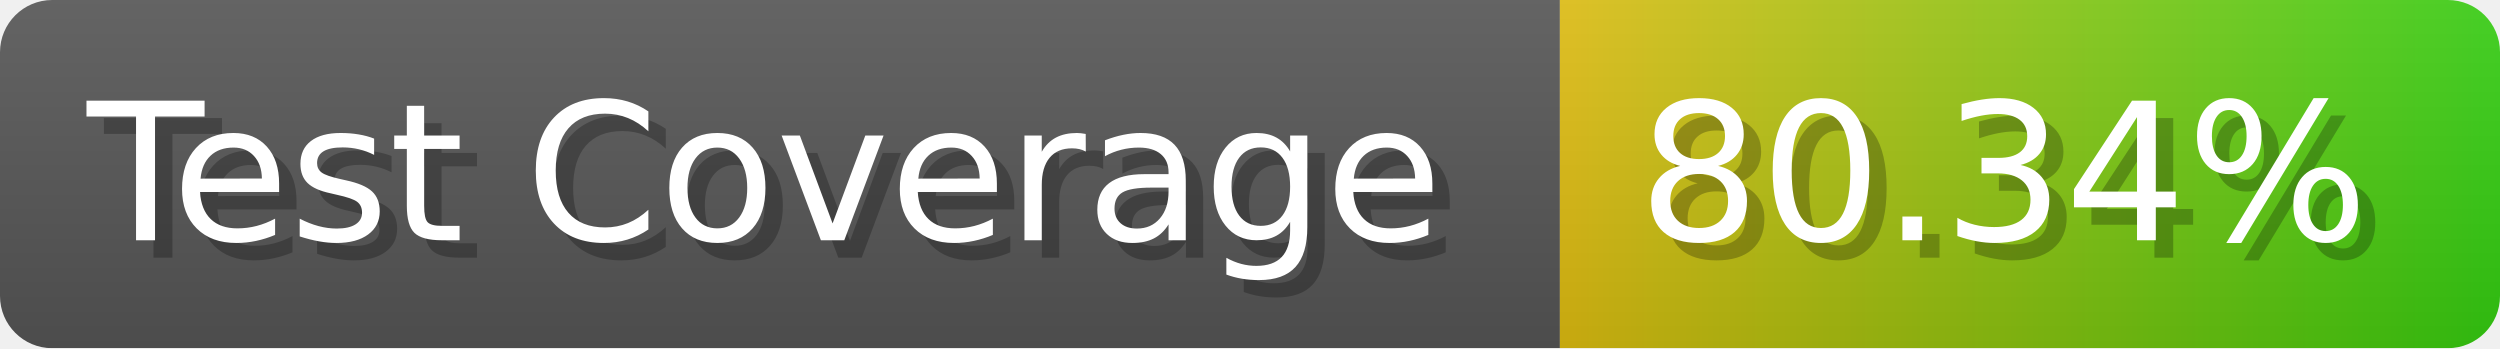
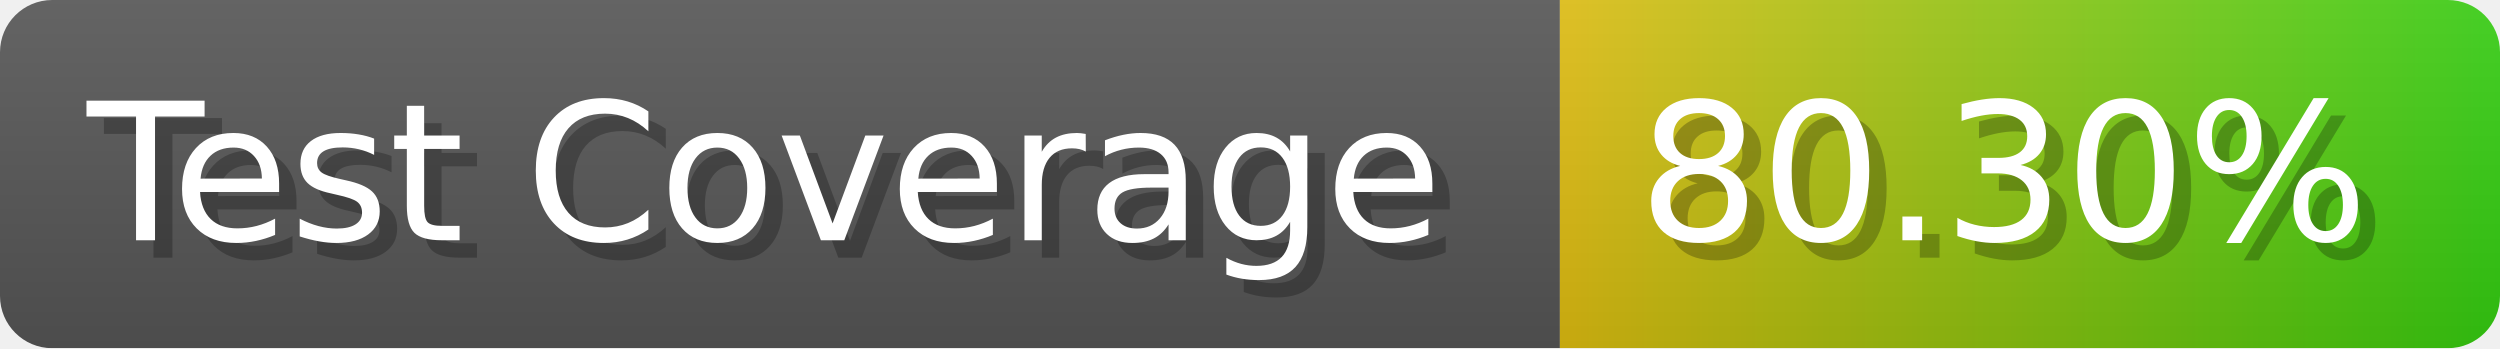
- <svg xmlns="http://www.w3.org/2000/svg" width="143.6" height="20" viewBox="0 0 1436 200" role="img" aria-label="Test Coverage: 80.34%">
+ <svg xmlns="http://www.w3.org/2000/svg" width="143.6" height="20" viewBox="0 0 1436 200" role="img" aria-label="Test Coverage: 80.30%">
  <linearGradient id="a" x2="0" y2="100%">
    <stop offset="0" stop-opacity=".1" stop-color="#EEE" />
    <stop offset="1" stop-opacity=".1" />
  </linearGradient>
  <mask id="m">
    <rect width="1436" height="200" rx="30" fill="#FFF" />
  </mask>
  <g mask="url(#m)">
    <rect width="896" height="200" fill="#555" />
    <rect width="540" height="200" fill="url(#x)" x="896" />
    <rect width="1436" height="200" fill="url(#a)" />
  </g>
  <g aria-hidden="true" fill="#fff" text-anchor="start" font-family="Verdana,DejaVu Sans,sans-serif" font-size="110">
    <text x="60" y="148" textLength="796" fill="#000" opacity="0.25">Test Coverage</text>
    <text x="50" y="138" textLength="796">Test Coverage</text>
-     <text x="951" y="148" textLength="440" fill="#000" opacity="0.25">80.34%</text>
-     <text x="941" y="138" textLength="440">80.34%</text>
+     <text x="951" y="148" textLength="440" fill="#000" opacity="0.25">80.30%</text>
+     <text x="941" y="138" textLength="440">80.30%</text>
  </g>
  <linearGradient id="x" x1="0%" y1="0%" x2="100%" y2="0%">
    <stop offset="0%" style="stop-color:#DB1" />
    <stop offset="100%" style="stop-color:#3C1" />
  </linearGradient>
</svg>
